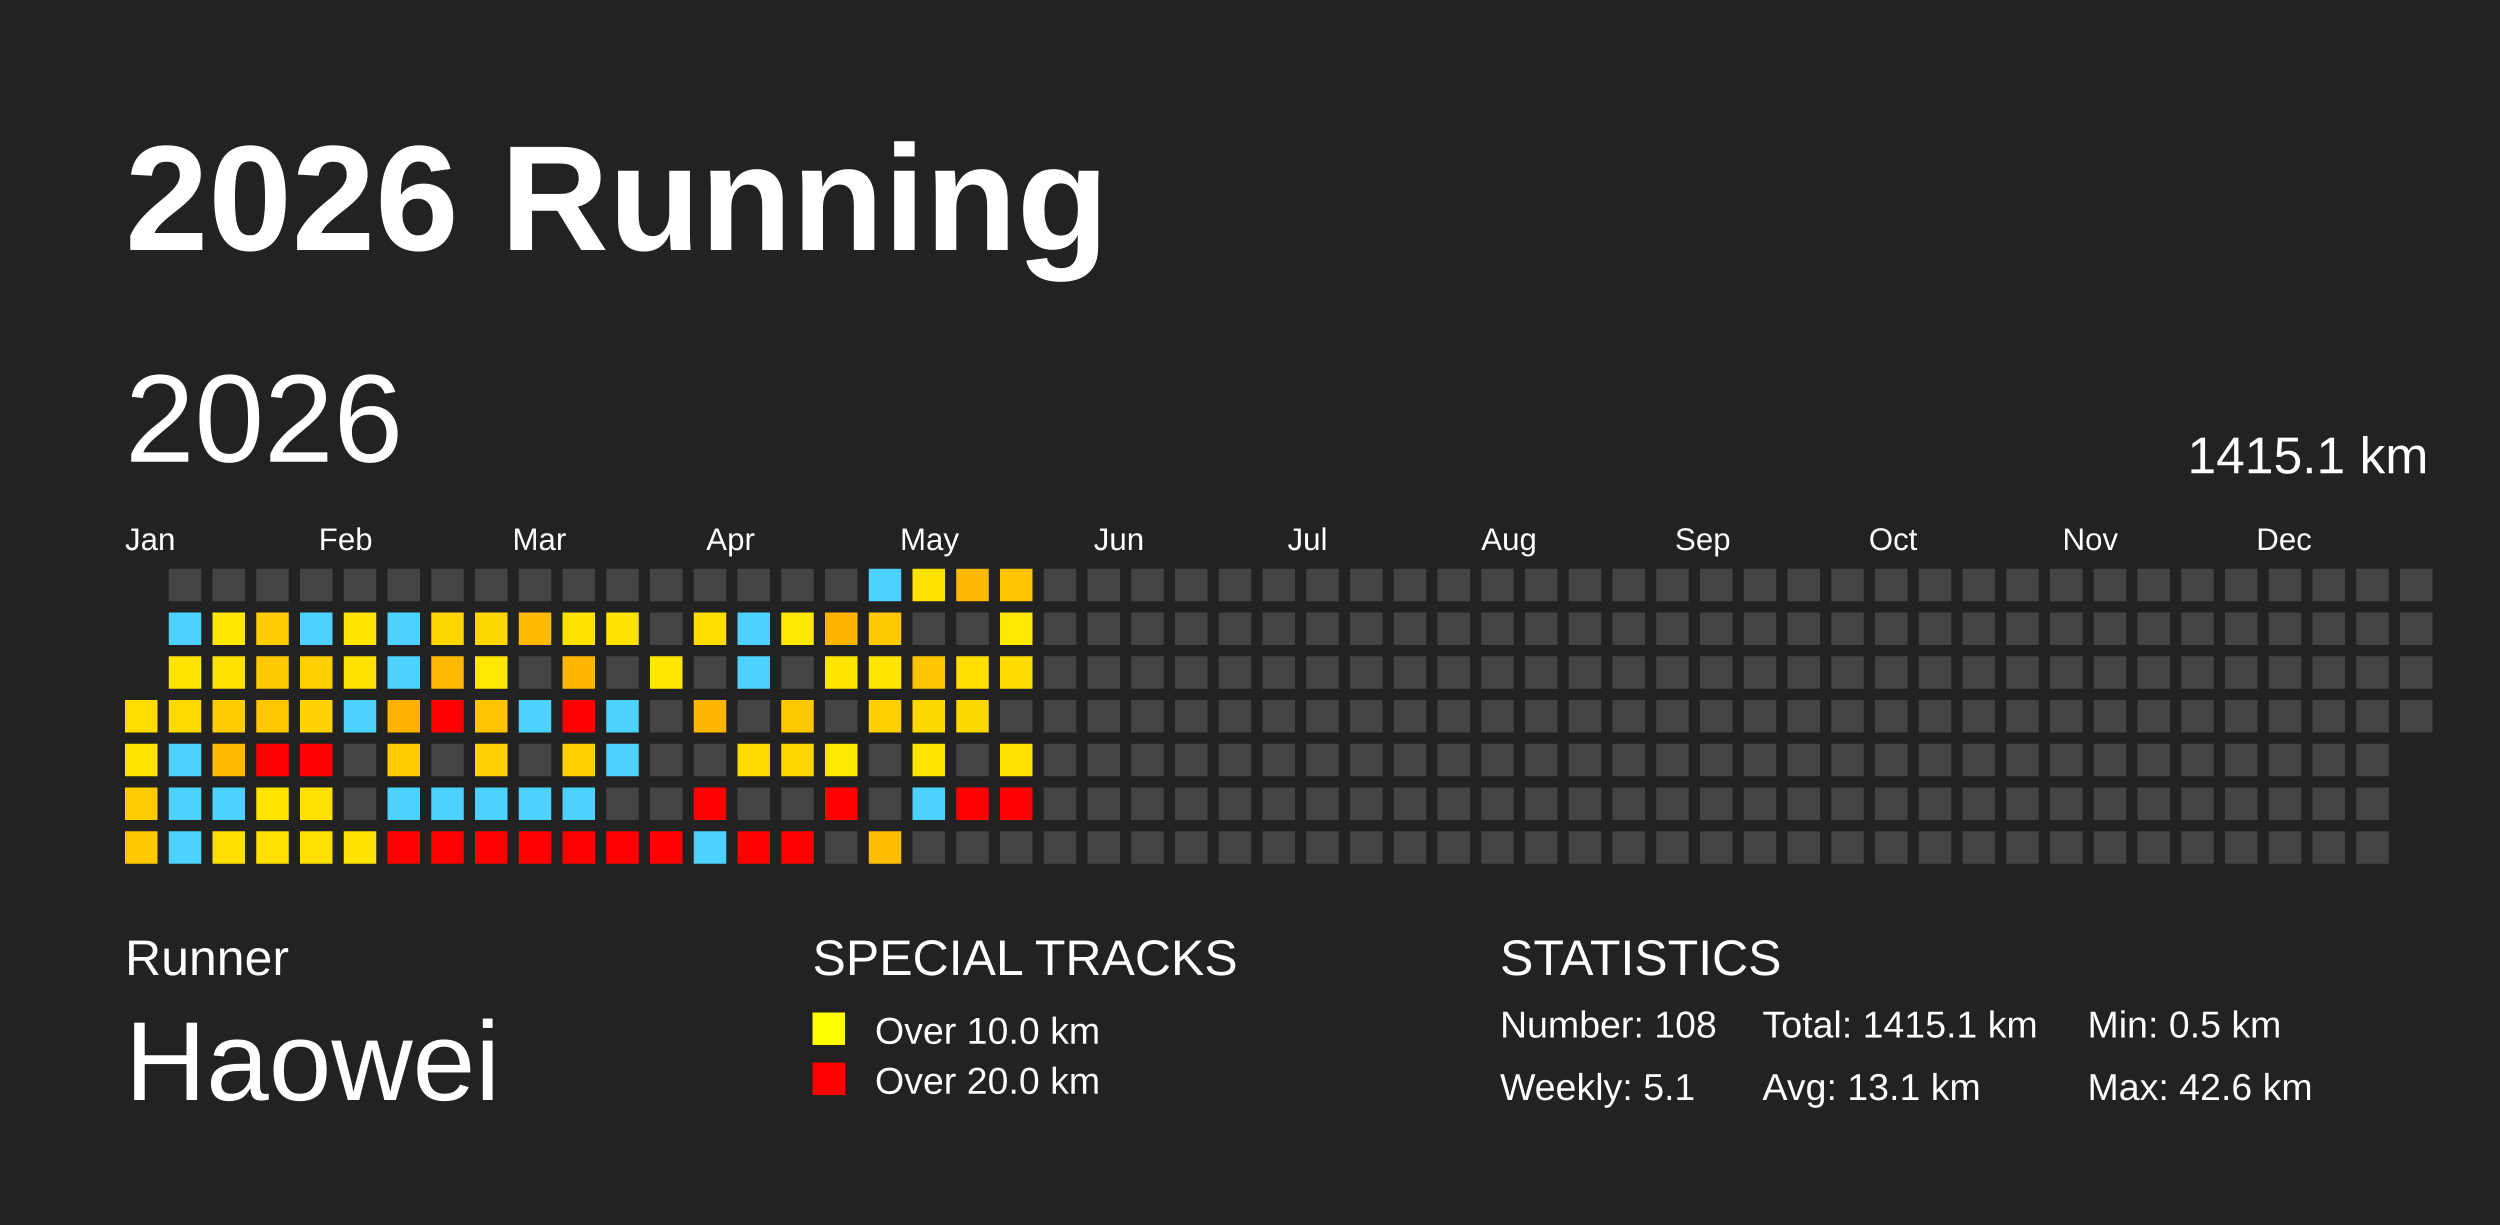
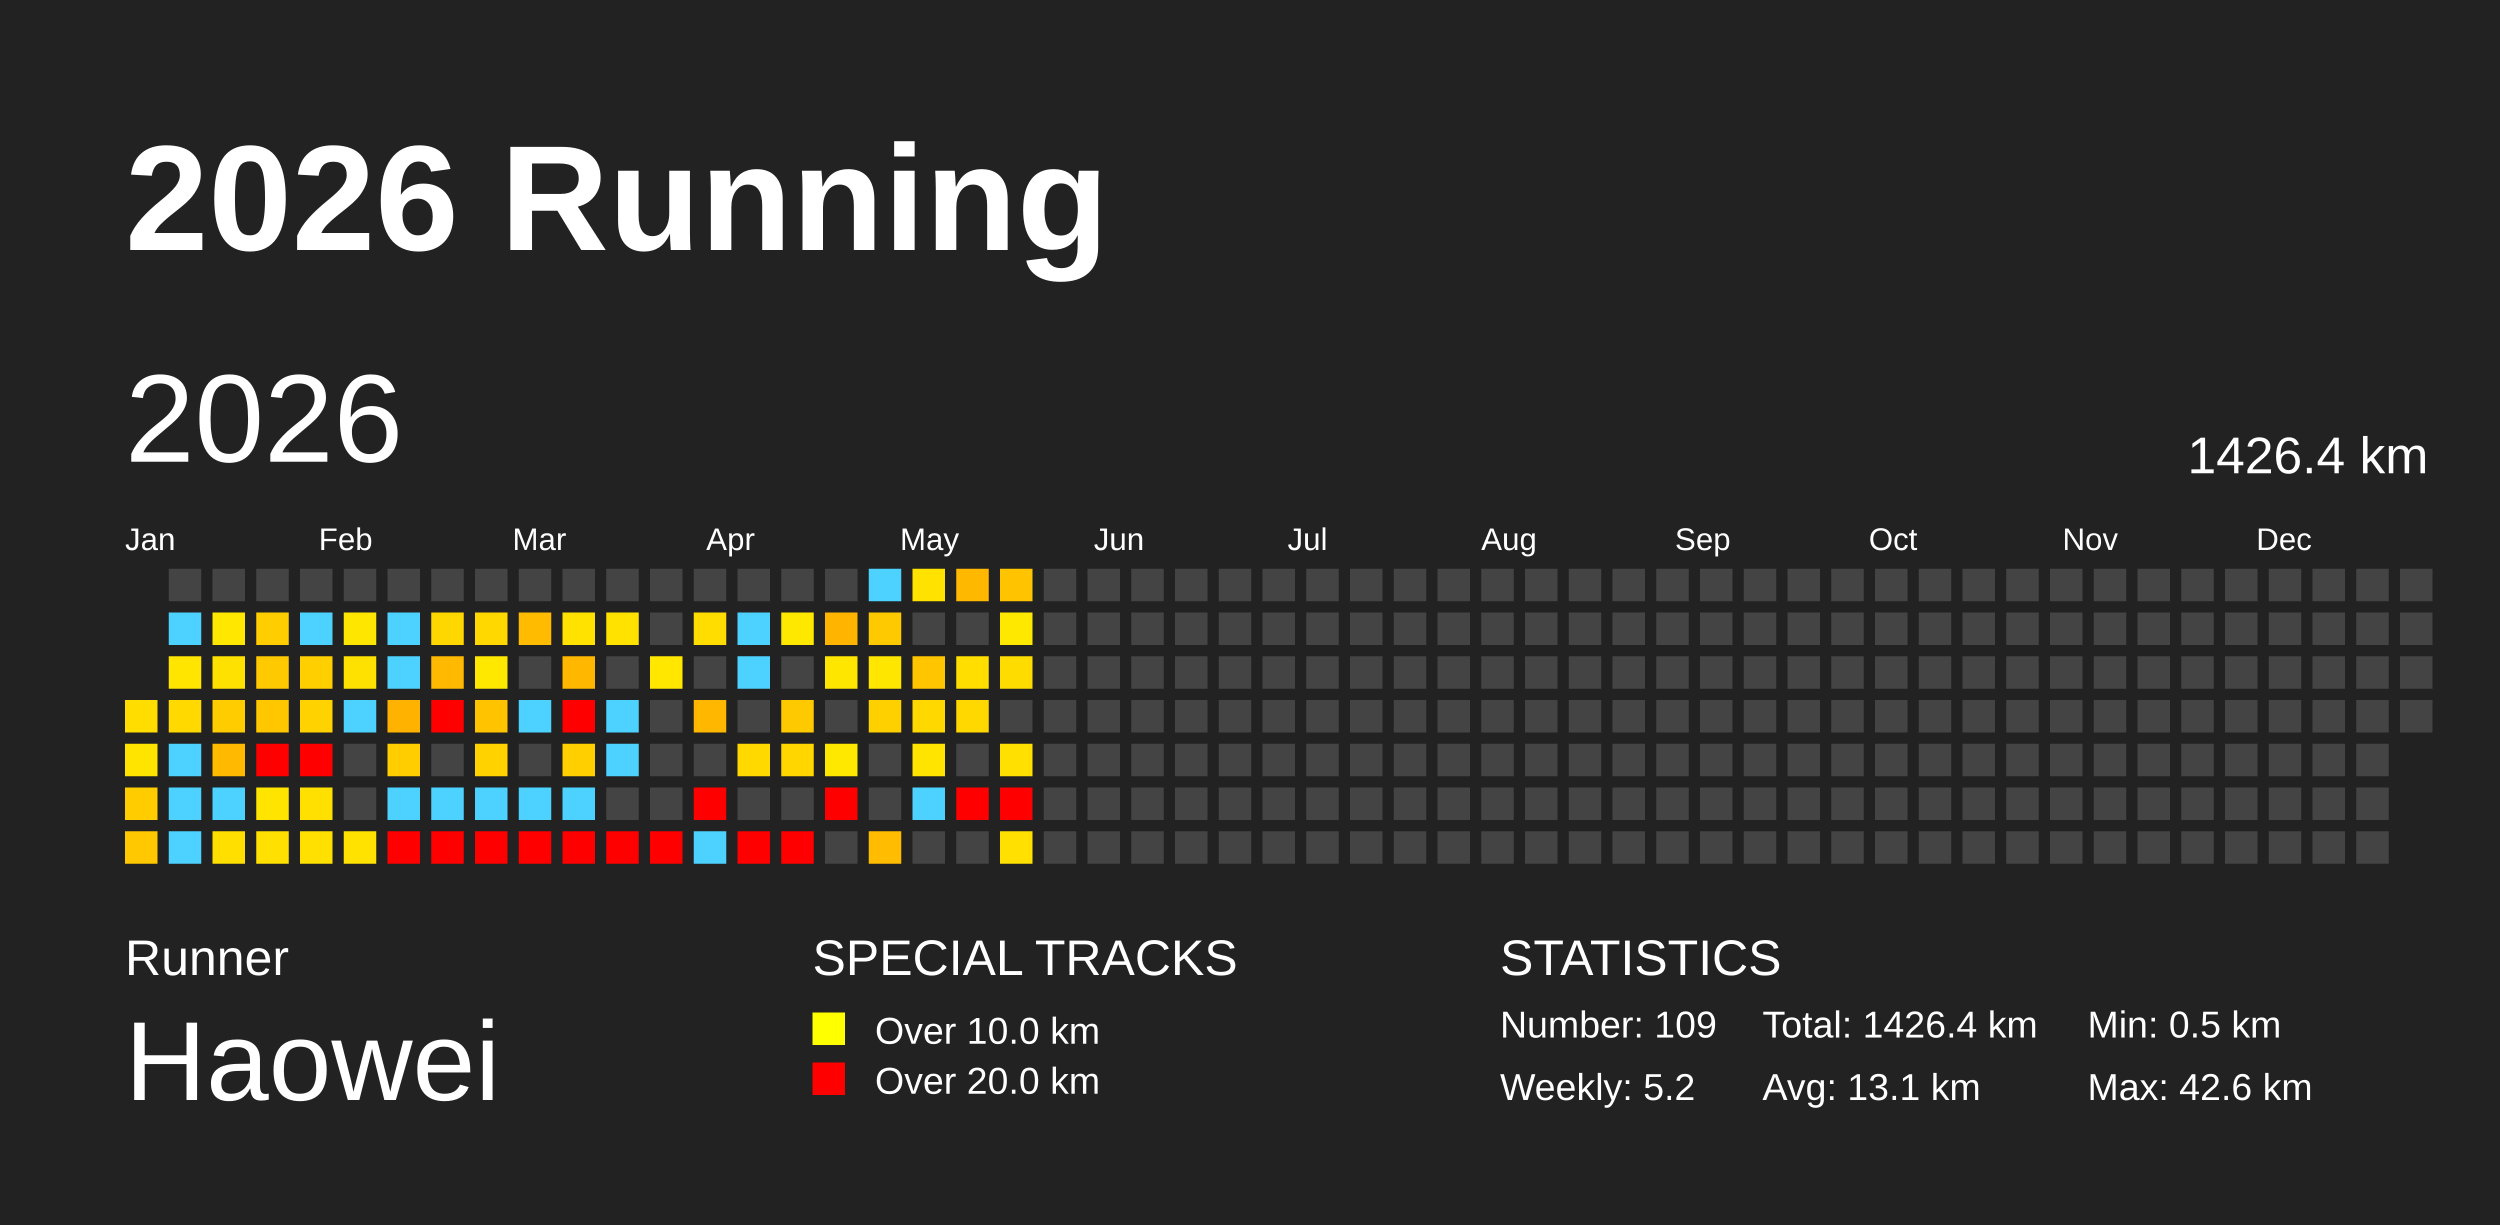
<svg xmlns="http://www.w3.org/2000/svg" baseProfile="full" height="98mm" version="1.1" viewBox="0,0,200,98" width="200mm">
  <defs />
  <rect fill="#222222" height="98" width="200" x="0" y="0" />
  <text fill="#FFFFFF" style="font-size:12px; font-family:Arial; font-weight:bold;" x="10" y="20">2026 Running</text>
  <text fill="#FFFFFF" style="font-size:4px; font-family:Arial" x="10" y="78">Runner</text>
  <text fill="#FFFFFF" style="font-size:9px; font-family:Arial" x="10" y="88">Haowei</text>
  <text fill="#FFFFFF" style="font-size:4px; font-family:Arial" x="65" y="78">SPECIAL TRACKS</text>
  <rect fill="yellow" height="2.6" width="2.6" x="65" y="81" />
  <text fill="#FFFFFF" style="font-size:3px; font-family:Arial" x="70" y="83.5">Over 10.0 km</text>
  <rect fill="red" height="2.6" width="2.6" x="65" y="85" />
  <text fill="#FFFFFF" style="font-size:3px; font-family:Arial" x="70" y="87.5">Over 20.0 km</text>
  <text fill="#FFFFFF" style="font-size:4px; font-family:Arial" x="120" y="78">STATISTICS</text>
-   <text fill="#FFFFFF" style="font-size:3px; font-family:Arial" x="120" y="83">Number: 108</text>
-   <text fill="#FFFFFF" style="font-size:3px; font-family:Arial" x="120" y="88">Weekly: 5.1</text>
-   <text fill="#FFFFFF" style="font-size:3px; font-family:Arial" x="141" y="83">Total: 1415.1 km</text>
+   <text fill="#FFFFFF" style="font-size:3px; font-family:Arial" x="120" y="83">Number: 109</text>
+   <text fill="#FFFFFF" style="font-size:3px; font-family:Arial" x="120" y="88">Weekly: 5.2</text>
+   <text fill="#FFFFFF" style="font-size:3px; font-family:Arial" x="141" y="83">Total: 1426.4 km</text>
  <text fill="#FFFFFF" style="font-size:3px; font-family:Arial" x="141" y="88">Avg: 13.1 km</text>
  <text fill="#FFFFFF" style="font-size:3px; font-family:Arial" x="167" y="83">Min: 0.5 km</text>
  <text fill="#FFFFFF" style="font-size:3px; font-family:Arial" x="167" y="88">Max: 42.6 km</text>
  <text dominant-baseline="hanging" fill="#FFFFFF" style="font-size:10.0px; font-family:Arial;" x="10" y="30">2026</text>
-   <text dominant-baseline="hanging" fill="#FFFFFF" style="font-size:4.125px; font-family:Arial;" x="175" y="35">1415.1 km</text>
+   <text dominant-baseline="hanging" fill="#FFFFFF" style="font-size:4.125px; font-family:Arial;" x="175" y="35">1426.4 km</text>
  <text fill="#FFFFFF" style="font-size:2.5px; font-family:Arial" x="10.0" y="44">Jan</text>
  <text fill="#FFFFFF" style="font-size:2.5px; font-family:Arial" x="25.5" y="44">Feb</text>
  <text fill="#FFFFFF" style="font-size:2.5px; font-family:Arial" x="41.0" y="44">Mar</text>
  <text fill="#FFFFFF" style="font-size:2.5px; font-family:Arial" x="56.5" y="44">Apr</text>
  <text fill="#FFFFFF" style="font-size:2.5px; font-family:Arial" x="72.0" y="44">May</text>
  <text fill="#FFFFFF" style="font-size:2.5px; font-family:Arial" x="87.5" y="44">Jun</text>
  <text fill="#FFFFFF" style="font-size:2.5px; font-family:Arial" x="103.0" y="44">Jul</text>
  <text fill="#FFFFFF" style="font-size:2.5px; font-family:Arial" x="118.5" y="44">Aug</text>
  <text fill="#FFFFFF" style="font-size:2.5px; font-family:Arial" x="134.0" y="44">Sep</text>
  <text fill="#FFFFFF" style="font-size:2.5px; font-family:Arial" x="149.5" y="44">Oct</text>
  <text fill="#FFFFFF" style="font-size:2.5px; font-family:Arial" x="165.0" y="44">Nov</text>
  <text fill="#FFFFFF" style="font-size:2.5px; font-family:Arial" x="180.5" y="44">Dec</text>
  <rect fill="#ffdd00" height="2.6" width="2.6" x="10.0" y="56.0" />
  <rect fill="#ffe400" height="2.6" width="2.6" x="10.0" y="59.5" />
  <rect fill="#ffcc00" height="2.6" width="2.6" x="10.0" y="63.0" />
  <rect fill="#ffc800" height="2.6" width="2.6" x="10.0" y="66.5" />
  <rect fill="#444444" height="2.6" width="2.6" x="13.5" y="45.5" />
  <rect fill="#4dd2ff" height="2.6" width="2.6" x="13.5" y="49.0" />
  <rect fill="#ffe500" height="2.6" width="2.6" x="13.5" y="52.5" />
  <rect fill="#ffd900" height="2.6" width="2.6" x="13.5" y="56.0" />
  <rect fill="#4dd2ff" height="2.6" width="2.6" x="13.5" y="59.5" />
  <rect fill="#4dd2ff" height="2.6" width="2.6" x="13.5" y="63.0" />
  <rect fill="#4dd2ff" height="2.6" width="2.6" x="13.5" y="66.5" />
  <rect fill="#444444" height="2.6" width="2.6" x="17.0" y="45.5" />
  <rect fill="#ffe700" height="2.6" width="2.6" x="17.0" y="49.0" />
  <rect fill="#ffe100" height="2.6" width="2.6" x="17.0" y="52.5" />
  <rect fill="#ffcc00" height="2.6" width="2.6" x="17.0" y="56.0" />
  <rect fill="#ffba00" height="2.6" width="2.6" x="17.0" y="59.5" />
  <rect fill="#4dd2ff" height="2.6" width="2.6" x="17.0" y="63.0" />
  <rect fill="#ffdf00" height="2.6" width="2.6" x="17.0" y="66.5" />
  <rect fill="#444444" height="2.6" width="2.6" x="20.5" y="45.5" />
  <rect fill="#ffcd00" height="2.6" width="2.6" x="20.5" y="49.0" />
  <rect fill="#ffc900" height="2.6" width="2.6" x="20.5" y="52.5" />
  <rect fill="#ffc700" height="2.6" width="2.6" x="20.5" y="56.0" />
  <rect fill="red" height="2.6" width="2.6" x="20.5" y="59.5" />
  <rect fill="#ffe400" height="2.6" width="2.6" x="20.5" y="63.0" />
  <rect fill="#ffe000" height="2.6" width="2.6" x="20.5" y="66.5" />
  <rect fill="#444444" height="2.6" width="2.6" x="24.0" y="45.5" />
  <rect fill="#4dd2ff" height="2.6" width="2.6" x="24.0" y="49.0" />
  <rect fill="#ffcf00" height="2.6" width="2.6" x="24.0" y="52.5" />
  <rect fill="#ffd200" height="2.6" width="2.6" x="24.0" y="56.0" />
  <rect fill="red" height="2.6" width="2.6" x="24.0" y="59.5" />
  <rect fill="#ffe000" height="2.6" width="2.6" x="24.0" y="63.0" />
  <rect fill="#ffe000" height="2.6" width="2.6" x="24.0" y="66.5" />
  <rect fill="#444444" height="2.6" width="2.6" x="27.5" y="45.5" />
  <rect fill="#ffe600" height="2.6" width="2.6" x="27.5" y="49.0" />
  <rect fill="#ffe100" height="2.6" width="2.6" x="27.5" y="52.5" />
  <rect fill="#4dd2ff" height="2.6" width="2.6" x="27.5" y="56.0" />
  <rect fill="#444444" height="2.6" width="2.6" x="27.5" y="59.5" />
  <rect fill="#444444" height="2.6" width="2.6" x="27.5" y="63.0" />
  <rect fill="#ffe200" height="2.6" width="2.6" x="27.5" y="66.5" />
  <rect fill="#444444" height="2.6" width="2.6" x="31.0" y="45.5" />
  <rect fill="#4dd2ff" height="2.6" width="2.6" x="31.0" y="49.0" />
  <rect fill="#4dd2ff" height="2.6" width="2.6" x="31.0" y="52.5" />
  <rect fill="#ffb200" height="2.6" width="2.6" x="31.0" y="56.0" />
  <rect fill="#ffcd00" height="2.6" width="2.6" x="31.0" y="59.5" />
  <rect fill="#4dd2ff" height="2.6" width="2.6" x="31.0" y="63.0" />
  <rect fill="red" height="2.6" width="2.6" x="31.0" y="66.5" />
  <rect fill="#444444" height="2.6" width="2.6" x="34.5" y="45.5" />
  <rect fill="#ffd700" height="2.6" width="2.6" x="34.5" y="49.0" />
  <rect fill="#ffb900" height="2.6" width="2.6" x="34.5" y="52.5" />
  <rect fill="red" height="2.6" width="2.6" x="34.5" y="56.0" />
  <rect fill="#444444" height="2.6" width="2.6" x="34.5" y="59.5" />
  <rect fill="#4dd2ff" height="2.6" width="2.6" x="34.5" y="63.0" />
  <rect fill="red" height="2.6" width="2.6" x="34.5" y="66.5" />
  <rect fill="#444444" height="2.6" width="2.6" x="38.0" y="45.5" />
  <rect fill="#ffd800" height="2.6" width="2.6" x="38.0" y="49.0" />
  <rect fill="#ffe800" height="2.6" width="2.6" x="38.0" y="52.5" />
  <rect fill="#ffc300" height="2.6" width="2.6" x="38.0" y="56.0" />
  <rect fill="#ffd200" height="2.6" width="2.6" x="38.0" y="59.5" />
  <rect fill="#4dd2ff" height="2.6" width="2.6" x="38.0" y="63.0" />
  <rect fill="red" height="2.6" width="2.6" x="38.0" y="66.5" />
  <rect fill="#444444" height="2.6" width="2.6" x="41.5" y="45.5" />
  <rect fill="#ffbb00" height="2.6" width="2.6" x="41.5" y="49.0" />
  <rect fill="#444444" height="2.6" width="2.6" x="41.5" y="52.5" />
  <rect fill="#4dd2ff" height="2.6" width="2.6" x="41.5" y="56.0" />
  <rect fill="#444444" height="2.6" width="2.6" x="41.5" y="59.5" />
  <rect fill="#4dd2ff" height="2.6" width="2.6" x="41.5" y="63.0" />
  <rect fill="red" height="2.6" width="2.6" x="41.5" y="66.5" />
  <rect fill="#444444" height="2.6" width="2.6" x="45.0" y="45.5" />
  <rect fill="#ffe200" height="2.6" width="2.6" x="45.0" y="49.0" />
  <rect fill="#ffb700" height="2.6" width="2.6" x="45.0" y="52.5" />
  <rect fill="red" height="2.6" width="2.6" x="45.0" y="56.0" />
  <rect fill="#ffcf00" height="2.6" width="2.6" x="45.0" y="59.5" />
  <rect fill="#4dd2ff" height="2.6" width="2.6" x="45.0" y="63.0" />
  <rect fill="red" height="2.6" width="2.6" x="45.0" y="66.5" />
  <rect fill="#444444" height="2.6" width="2.6" x="48.5" y="45.5" />
  <rect fill="#ffe200" height="2.6" width="2.6" x="48.5" y="49.0" />
  <rect fill="#444444" height="2.6" width="2.6" x="48.5" y="52.5" />
  <rect fill="#4dd2ff" height="2.6" width="2.6" x="48.5" y="56.0" />
  <rect fill="#4dd2ff" height="2.6" width="2.6" x="48.5" y="59.5" />
  <rect fill="#444444" height="2.6" width="2.6" x="48.5" y="63.0" />
  <rect fill="red" height="2.6" width="2.6" x="48.5" y="66.5" />
  <rect fill="#444444" height="2.6" width="2.6" x="52.0" y="45.5" />
  <rect fill="#444444" height="2.6" width="2.6" x="52.0" y="49.0" />
  <rect fill="#ffe700" height="2.6" width="2.6" x="52.0" y="52.5" />
  <rect fill="#444444" height="2.6" width="2.6" x="52.0" y="56.0" />
  <rect fill="#444444" height="2.6" width="2.6" x="52.0" y="59.5" />
  <rect fill="#444444" height="2.6" width="2.6" x="52.0" y="63.0" />
  <rect fill="red" height="2.6" width="2.6" x="52.0" y="66.5" />
  <rect fill="#444444" height="2.6" width="2.6" x="55.5" y="45.5" />
  <rect fill="#ffdd00" height="2.6" width="2.6" x="55.5" y="49.0" />
  <rect fill="#444444" height="2.6" width="2.6" x="55.5" y="52.5" />
  <rect fill="#ffb700" height="2.6" width="2.6" x="55.5" y="56.0" />
  <rect fill="#444444" height="2.6" width="2.6" x="55.5" y="59.5" />
  <rect fill="red" height="2.6" width="2.6" x="55.5" y="63.0" />
  <rect fill="#4dd2ff" height="2.6" width="2.6" x="55.5" y="66.5" />
  <rect fill="#444444" height="2.6" width="2.6" x="59.0" y="45.5" />
  <rect fill="#4dd2ff" height="2.6" width="2.6" x="59.0" y="49.0" />
  <rect fill="#4dd2ff" height="2.6" width="2.6" x="59.0" y="52.5" />
  <rect fill="#444444" height="2.6" width="2.6" x="59.0" y="56.0" />
  <rect fill="#ffd900" height="2.6" width="2.6" x="59.0" y="59.5" />
  <rect fill="#444444" height="2.6" width="2.6" x="59.0" y="63.0" />
  <rect fill="red" height="2.6" width="2.6" x="59.0" y="66.5" />
  <rect fill="#444444" height="2.6" width="2.6" x="62.5" y="45.5" />
  <rect fill="#ffe800" height="2.6" width="2.6" x="62.5" y="49.0" />
  <rect fill="#444444" height="2.6" width="2.6" x="62.5" y="52.5" />
  <rect fill="#ffc900" height="2.6" width="2.6" x="62.5" y="56.0" />
  <rect fill="#ffd600" height="2.6" width="2.6" x="62.5" y="59.5" />
  <rect fill="#444444" height="2.6" width="2.6" x="62.5" y="63.0" />
  <rect fill="red" height="2.6" width="2.6" x="62.5" y="66.5" />
  <rect fill="#444444" height="2.6" width="2.6" x="66.0" y="45.5" />
  <rect fill="#ffb400" height="2.6" width="2.6" x="66.0" y="49.0" />
  <rect fill="#ffe600" height="2.6" width="2.6" x="66.0" y="52.5" />
  <rect fill="#444444" height="2.6" width="2.6" x="66.0" y="56.0" />
  <rect fill="#ffe800" height="2.6" width="2.6" x="66.0" y="59.5" />
  <rect fill="red" height="2.6" width="2.6" x="66.0" y="63.0" />
  <rect fill="#444444" height="2.6" width="2.6" x="66.0" y="66.5" />
  <rect fill="#4dd2ff" height="2.6" width="2.6" x="69.5" y="45.5" />
  <rect fill="#ffc900" height="2.6" width="2.6" x="69.5" y="49.0" />
  <rect fill="#ffe600" height="2.6" width="2.6" x="69.5" y="52.5" />
  <rect fill="#ffd000" height="2.6" width="2.6" x="69.5" y="56.0" />
  <rect fill="#444444" height="2.6" width="2.6" x="69.5" y="59.5" />
  <rect fill="#444444" height="2.6" width="2.6" x="69.5" y="63.0" />
  <rect fill="#ffbc00" height="2.6" width="2.6" x="69.5" y="66.5" />
  <rect fill="#ffe200" height="2.6" width="2.6" x="73.0" y="45.5" />
  <rect fill="#444444" height="2.6" width="2.6" x="73.0" y="49.0" />
  <rect fill="#ffc600" height="2.6" width="2.6" x="73.0" y="52.5" />
  <rect fill="#ffd800" height="2.6" width="2.6" x="73.0" y="56.0" />
  <rect fill="#ffe400" height="2.6" width="2.6" x="73.0" y="59.5" />
  <rect fill="#4dd2ff" height="2.6" width="2.6" x="73.0" y="63.0" />
  <rect fill="#444444" height="2.6" width="2.6" x="73.0" y="66.5" />
  <rect fill="#ffb800" height="2.6" width="2.6" x="76.5" y="45.5" />
  <rect fill="#444444" height="2.6" width="2.6" x="76.5" y="49.0" />
  <rect fill="#ffde00" height="2.6" width="2.6" x="76.5" y="52.5" />
  <rect fill="#ffd800" height="2.6" width="2.6" x="76.5" y="56.0" />
  <rect fill="#444444" height="2.6" width="2.6" x="76.5" y="59.5" />
  <rect fill="red" height="2.6" width="2.6" x="76.5" y="63.0" />
  <rect fill="#444444" height="2.6" width="2.6" x="76.5" y="66.5" />
  <rect fill="#ffc300" height="2.6" width="2.6" x="80.0" y="45.5" />
  <rect fill="#ffe800" height="2.6" width="2.6" x="80.0" y="49.0" />
  <rect fill="#ffdc00" height="2.6" width="2.6" x="80.0" y="52.5" />
  <rect fill="#444444" height="2.6" width="2.6" x="80.0" y="56.0" />
  <rect fill="#ffe000" height="2.6" width="2.6" x="80.0" y="59.5" />
  <rect fill="red" height="2.6" width="2.6" x="80.0" y="63.0" />
-   <rect fill="#444444" height="2.6" width="2.6" x="80.0" y="66.5" />
+   <rect fill="#ffe000" height="2.6" width="2.6" x="80.0" y="66.5" />
  <rect fill="#444444" height="2.6" width="2.6" x="83.5" y="45.5" />
  <rect fill="#444444" height="2.6" width="2.6" x="83.5" y="49.0" />
  <rect fill="#444444" height="2.6" width="2.6" x="83.5" y="52.5" />
  <rect fill="#444444" height="2.6" width="2.6" x="83.5" y="56.0" />
  <rect fill="#444444" height="2.6" width="2.6" x="83.5" y="59.5" />
  <rect fill="#444444" height="2.6" width="2.6" x="83.5" y="63.0" />
  <rect fill="#444444" height="2.6" width="2.6" x="83.5" y="66.5" />
  <rect fill="#444444" height="2.6" width="2.6" x="87.0" y="45.5" />
  <rect fill="#444444" height="2.6" width="2.6" x="87.0" y="49.0" />
  <rect fill="#444444" height="2.6" width="2.6" x="87.0" y="52.5" />
  <rect fill="#444444" height="2.6" width="2.6" x="87.0" y="56.0" />
  <rect fill="#444444" height="2.6" width="2.6" x="87.0" y="59.5" />
  <rect fill="#444444" height="2.6" width="2.6" x="87.0" y="63.0" />
  <rect fill="#444444" height="2.6" width="2.6" x="87.0" y="66.5" />
  <rect fill="#444444" height="2.6" width="2.6" x="90.5" y="45.5" />
  <rect fill="#444444" height="2.6" width="2.6" x="90.5" y="49.0" />
  <rect fill="#444444" height="2.6" width="2.6" x="90.5" y="52.5" />
  <rect fill="#444444" height="2.6" width="2.6" x="90.5" y="56.0" />
  <rect fill="#444444" height="2.6" width="2.6" x="90.5" y="59.5" />
  <rect fill="#444444" height="2.6" width="2.6" x="90.5" y="63.0" />
  <rect fill="#444444" height="2.6" width="2.6" x="90.5" y="66.5" />
  <rect fill="#444444" height="2.6" width="2.6" x="94.0" y="45.5" />
  <rect fill="#444444" height="2.6" width="2.6" x="94.0" y="49.0" />
  <rect fill="#444444" height="2.6" width="2.6" x="94.0" y="52.5" />
  <rect fill="#444444" height="2.6" width="2.6" x="94.0" y="56.0" />
  <rect fill="#444444" height="2.6" width="2.6" x="94.0" y="59.5" />
  <rect fill="#444444" height="2.6" width="2.6" x="94.0" y="63.0" />
  <rect fill="#444444" height="2.6" width="2.6" x="94.0" y="66.5" />
  <rect fill="#444444" height="2.6" width="2.6" x="97.5" y="45.5" />
  <rect fill="#444444" height="2.6" width="2.6" x="97.5" y="49.0" />
  <rect fill="#444444" height="2.6" width="2.6" x="97.5" y="52.5" />
  <rect fill="#444444" height="2.6" width="2.6" x="97.5" y="56.0" />
  <rect fill="#444444" height="2.6" width="2.6" x="97.5" y="59.5" />
  <rect fill="#444444" height="2.6" width="2.6" x="97.5" y="63.0" />
  <rect fill="#444444" height="2.6" width="2.6" x="97.5" y="66.5" />
  <rect fill="#444444" height="2.6" width="2.6" x="101.0" y="45.5" />
  <rect fill="#444444" height="2.6" width="2.6" x="101.0" y="49.0" />
  <rect fill="#444444" height="2.6" width="2.6" x="101.0" y="52.5" />
  <rect fill="#444444" height="2.6" width="2.6" x="101.0" y="56.0" />
  <rect fill="#444444" height="2.6" width="2.6" x="101.0" y="59.5" />
  <rect fill="#444444" height="2.6" width="2.6" x="101.0" y="63.0" />
  <rect fill="#444444" height="2.6" width="2.6" x="101.0" y="66.5" />
  <rect fill="#444444" height="2.6" width="2.6" x="104.5" y="45.5" />
  <rect fill="#444444" height="2.6" width="2.6" x="104.5" y="49.0" />
  <rect fill="#444444" height="2.6" width="2.6" x="104.5" y="52.5" />
  <rect fill="#444444" height="2.6" width="2.6" x="104.5" y="56.0" />
  <rect fill="#444444" height="2.6" width="2.6" x="104.5" y="59.5" />
  <rect fill="#444444" height="2.6" width="2.6" x="104.5" y="63.0" />
  <rect fill="#444444" height="2.6" width="2.6" x="104.5" y="66.5" />
  <rect fill="#444444" height="2.6" width="2.6" x="108.0" y="45.5" />
  <rect fill="#444444" height="2.6" width="2.6" x="108.0" y="49.0" />
  <rect fill="#444444" height="2.6" width="2.6" x="108.0" y="52.5" />
  <rect fill="#444444" height="2.6" width="2.6" x="108.0" y="56.0" />
  <rect fill="#444444" height="2.6" width="2.6" x="108.0" y="59.5" />
  <rect fill="#444444" height="2.6" width="2.6" x="108.0" y="63.0" />
  <rect fill="#444444" height="2.6" width="2.6" x="108.0" y="66.5" />
  <rect fill="#444444" height="2.6" width="2.6" x="111.5" y="45.5" />
  <rect fill="#444444" height="2.6" width="2.6" x="111.5" y="49.0" />
  <rect fill="#444444" height="2.6" width="2.6" x="111.5" y="52.5" />
  <rect fill="#444444" height="2.6" width="2.6" x="111.5" y="56.0" />
  <rect fill="#444444" height="2.6" width="2.6" x="111.5" y="59.5" />
  <rect fill="#444444" height="2.6" width="2.6" x="111.5" y="63.0" />
  <rect fill="#444444" height="2.6" width="2.6" x="111.5" y="66.5" />
  <rect fill="#444444" height="2.6" width="2.6" x="115.0" y="45.5" />
  <rect fill="#444444" height="2.6" width="2.6" x="115.0" y="49.0" />
  <rect fill="#444444" height="2.6" width="2.6" x="115.0" y="52.5" />
  <rect fill="#444444" height="2.6" width="2.6" x="115.0" y="56.0" />
  <rect fill="#444444" height="2.6" width="2.6" x="115.0" y="59.5" />
  <rect fill="#444444" height="2.6" width="2.6" x="115.0" y="63.0" />
  <rect fill="#444444" height="2.6" width="2.6" x="115.0" y="66.5" />
  <rect fill="#444444" height="2.6" width="2.6" x="118.5" y="45.5" />
  <rect fill="#444444" height="2.6" width="2.6" x="118.5" y="49.0" />
  <rect fill="#444444" height="2.6" width="2.6" x="118.5" y="52.5" />
  <rect fill="#444444" height="2.6" width="2.6" x="118.5" y="56.0" />
  <rect fill="#444444" height="2.6" width="2.6" x="118.5" y="59.5" />
  <rect fill="#444444" height="2.6" width="2.6" x="118.5" y="63.0" />
  <rect fill="#444444" height="2.6" width="2.6" x="118.5" y="66.5" />
  <rect fill="#444444" height="2.6" width="2.6" x="122.0" y="45.5" />
  <rect fill="#444444" height="2.6" width="2.6" x="122.0" y="49.0" />
  <rect fill="#444444" height="2.6" width="2.6" x="122.0" y="52.5" />
  <rect fill="#444444" height="2.6" width="2.6" x="122.0" y="56.0" />
  <rect fill="#444444" height="2.6" width="2.6" x="122.0" y="59.5" />
  <rect fill="#444444" height="2.6" width="2.6" x="122.0" y="63.0" />
  <rect fill="#444444" height="2.6" width="2.6" x="122.0" y="66.5" />
  <rect fill="#444444" height="2.6" width="2.6" x="125.5" y="45.5" />
  <rect fill="#444444" height="2.6" width="2.6" x="125.5" y="49.0" />
  <rect fill="#444444" height="2.6" width="2.6" x="125.5" y="52.5" />
  <rect fill="#444444" height="2.6" width="2.6" x="125.5" y="56.0" />
  <rect fill="#444444" height="2.6" width="2.6" x="125.5" y="59.5" />
  <rect fill="#444444" height="2.6" width="2.6" x="125.5" y="63.0" />
  <rect fill="#444444" height="2.6" width="2.6" x="125.5" y="66.5" />
  <rect fill="#444444" height="2.6" width="2.6" x="129.0" y="45.5" />
  <rect fill="#444444" height="2.6" width="2.6" x="129.0" y="49.0" />
  <rect fill="#444444" height="2.6" width="2.6" x="129.0" y="52.5" />
  <rect fill="#444444" height="2.6" width="2.6" x="129.0" y="56.0" />
  <rect fill="#444444" height="2.6" width="2.6" x="129.0" y="59.5" />
  <rect fill="#444444" height="2.6" width="2.6" x="129.0" y="63.0" />
  <rect fill="#444444" height="2.6" width="2.6" x="129.0" y="66.5" />
  <rect fill="#444444" height="2.6" width="2.6" x="132.5" y="45.5" />
  <rect fill="#444444" height="2.6" width="2.6" x="132.5" y="49.0" />
  <rect fill="#444444" height="2.6" width="2.6" x="132.5" y="52.5" />
  <rect fill="#444444" height="2.6" width="2.6" x="132.5" y="56.0" />
  <rect fill="#444444" height="2.6" width="2.6" x="132.5" y="59.5" />
  <rect fill="#444444" height="2.6" width="2.6" x="132.5" y="63.0" />
  <rect fill="#444444" height="2.6" width="2.6" x="132.5" y="66.5" />
  <rect fill="#444444" height="2.6" width="2.6" x="136.0" y="45.5" />
  <rect fill="#444444" height="2.6" width="2.6" x="136.0" y="49.0" />
  <rect fill="#444444" height="2.6" width="2.6" x="136.0" y="52.5" />
  <rect fill="#444444" height="2.6" width="2.6" x="136.0" y="56.0" />
  <rect fill="#444444" height="2.6" width="2.6" x="136.0" y="59.5" />
  <rect fill="#444444" height="2.6" width="2.6" x="136.0" y="63.0" />
  <rect fill="#444444" height="2.6" width="2.6" x="136.0" y="66.5" />
  <rect fill="#444444" height="2.6" width="2.6" x="139.5" y="45.5" />
  <rect fill="#444444" height="2.6" width="2.6" x="139.5" y="49.0" />
  <rect fill="#444444" height="2.6" width="2.6" x="139.5" y="52.5" />
  <rect fill="#444444" height="2.6" width="2.6" x="139.5" y="56.0" />
  <rect fill="#444444" height="2.6" width="2.6" x="139.5" y="59.5" />
  <rect fill="#444444" height="2.6" width="2.6" x="139.5" y="63.0" />
  <rect fill="#444444" height="2.6" width="2.6" x="139.5" y="66.5" />
  <rect fill="#444444" height="2.6" width="2.6" x="143.0" y="45.5" />
  <rect fill="#444444" height="2.6" width="2.6" x="143.0" y="49.0" />
  <rect fill="#444444" height="2.6" width="2.6" x="143.0" y="52.5" />
  <rect fill="#444444" height="2.6" width="2.6" x="143.0" y="56.0" />
  <rect fill="#444444" height="2.6" width="2.6" x="143.0" y="59.5" />
  <rect fill="#444444" height="2.6" width="2.6" x="143.0" y="63.0" />
  <rect fill="#444444" height="2.6" width="2.6" x="143.0" y="66.5" />
  <rect fill="#444444" height="2.6" width="2.6" x="146.5" y="45.5" />
  <rect fill="#444444" height="2.6" width="2.6" x="146.5" y="49.0" />
  <rect fill="#444444" height="2.6" width="2.6" x="146.5" y="52.5" />
  <rect fill="#444444" height="2.6" width="2.6" x="146.5" y="56.0" />
  <rect fill="#444444" height="2.6" width="2.6" x="146.5" y="59.5" />
  <rect fill="#444444" height="2.6" width="2.6" x="146.5" y="63.0" />
  <rect fill="#444444" height="2.6" width="2.6" x="146.5" y="66.5" />
  <rect fill="#444444" height="2.6" width="2.6" x="150.0" y="45.5" />
  <rect fill="#444444" height="2.6" width="2.6" x="150.0" y="49.0" />
  <rect fill="#444444" height="2.6" width="2.6" x="150.0" y="52.5" />
  <rect fill="#444444" height="2.6" width="2.6" x="150.0" y="56.0" />
  <rect fill="#444444" height="2.6" width="2.6" x="150.0" y="59.5" />
  <rect fill="#444444" height="2.6" width="2.6" x="150.0" y="63.0" />
  <rect fill="#444444" height="2.6" width="2.6" x="150.0" y="66.5" />
  <rect fill="#444444" height="2.6" width="2.6" x="153.5" y="45.5" />
  <rect fill="#444444" height="2.6" width="2.6" x="153.5" y="49.0" />
  <rect fill="#444444" height="2.6" width="2.6" x="153.5" y="52.5" />
  <rect fill="#444444" height="2.6" width="2.6" x="153.5" y="56.0" />
  <rect fill="#444444" height="2.6" width="2.6" x="153.5" y="59.5" />
  <rect fill="#444444" height="2.6" width="2.6" x="153.5" y="63.0" />
  <rect fill="#444444" height="2.6" width="2.6" x="153.5" y="66.5" />
  <rect fill="#444444" height="2.6" width="2.6" x="157.0" y="45.5" />
  <rect fill="#444444" height="2.6" width="2.6" x="157.0" y="49.0" />
  <rect fill="#444444" height="2.6" width="2.6" x="157.0" y="52.5" />
  <rect fill="#444444" height="2.6" width="2.6" x="157.0" y="56.0" />
  <rect fill="#444444" height="2.6" width="2.6" x="157.0" y="59.5" />
  <rect fill="#444444" height="2.6" width="2.6" x="157.0" y="63.0" />
  <rect fill="#444444" height="2.6" width="2.6" x="157.0" y="66.5" />
  <rect fill="#444444" height="2.6" width="2.6" x="160.5" y="45.5" />
  <rect fill="#444444" height="2.6" width="2.6" x="160.5" y="49.0" />
  <rect fill="#444444" height="2.6" width="2.6" x="160.5" y="52.5" />
  <rect fill="#444444" height="2.6" width="2.6" x="160.5" y="56.0" />
  <rect fill="#444444" height="2.6" width="2.6" x="160.5" y="59.5" />
  <rect fill="#444444" height="2.6" width="2.6" x="160.5" y="63.0" />
  <rect fill="#444444" height="2.6" width="2.6" x="160.5" y="66.5" />
  <rect fill="#444444" height="2.6" width="2.6" x="164.0" y="45.5" />
  <rect fill="#444444" height="2.6" width="2.6" x="164.0" y="49.0" />
  <rect fill="#444444" height="2.6" width="2.6" x="164.0" y="52.5" />
  <rect fill="#444444" height="2.6" width="2.6" x="164.0" y="56.0" />
  <rect fill="#444444" height="2.6" width="2.6" x="164.0" y="59.5" />
  <rect fill="#444444" height="2.6" width="2.6" x="164.0" y="63.0" />
  <rect fill="#444444" height="2.6" width="2.6" x="164.0" y="66.5" />
  <rect fill="#444444" height="2.6" width="2.6" x="167.5" y="45.5" />
  <rect fill="#444444" height="2.6" width="2.6" x="167.5" y="49.0" />
  <rect fill="#444444" height="2.6" width="2.6" x="167.5" y="52.5" />
  <rect fill="#444444" height="2.6" width="2.6" x="167.5" y="56.0" />
  <rect fill="#444444" height="2.6" width="2.6" x="167.5" y="59.5" />
  <rect fill="#444444" height="2.6" width="2.6" x="167.5" y="63.0" />
  <rect fill="#444444" height="2.6" width="2.6" x="167.5" y="66.5" />
  <rect fill="#444444" height="2.6" width="2.6" x="171.0" y="45.5" />
  <rect fill="#444444" height="2.6" width="2.6" x="171.0" y="49.0" />
  <rect fill="#444444" height="2.6" width="2.6" x="171.0" y="52.5" />
  <rect fill="#444444" height="2.6" width="2.6" x="171.0" y="56.0" />
  <rect fill="#444444" height="2.6" width="2.6" x="171.0" y="59.5" />
  <rect fill="#444444" height="2.6" width="2.6" x="171.0" y="63.0" />
  <rect fill="#444444" height="2.6" width="2.6" x="171.0" y="66.5" />
  <rect fill="#444444" height="2.6" width="2.6" x="174.5" y="45.5" />
  <rect fill="#444444" height="2.6" width="2.6" x="174.5" y="49.0" />
  <rect fill="#444444" height="2.6" width="2.6" x="174.5" y="52.5" />
  <rect fill="#444444" height="2.6" width="2.6" x="174.5" y="56.0" />
  <rect fill="#444444" height="2.6" width="2.6" x="174.5" y="59.5" />
  <rect fill="#444444" height="2.6" width="2.6" x="174.5" y="63.0" />
  <rect fill="#444444" height="2.6" width="2.6" x="174.5" y="66.5" />
  <rect fill="#444444" height="2.6" width="2.6" x="178.0" y="45.5" />
  <rect fill="#444444" height="2.6" width="2.6" x="178.0" y="49.0" />
  <rect fill="#444444" height="2.6" width="2.6" x="178.0" y="52.5" />
  <rect fill="#444444" height="2.6" width="2.6" x="178.0" y="56.0" />
  <rect fill="#444444" height="2.6" width="2.6" x="178.0" y="59.5" />
  <rect fill="#444444" height="2.6" width="2.6" x="178.0" y="63.0" />
  <rect fill="#444444" height="2.6" width="2.6" x="178.0" y="66.5" />
  <rect fill="#444444" height="2.6" width="2.6" x="181.5" y="45.5" />
  <rect fill="#444444" height="2.6" width="2.6" x="181.5" y="49.0" />
  <rect fill="#444444" height="2.6" width="2.6" x="181.5" y="52.5" />
  <rect fill="#444444" height="2.6" width="2.6" x="181.5" y="56.0" />
  <rect fill="#444444" height="2.6" width="2.6" x="181.5" y="59.5" />
  <rect fill="#444444" height="2.6" width="2.6" x="181.5" y="63.0" />
  <rect fill="#444444" height="2.6" width="2.6" x="181.5" y="66.5" />
  <rect fill="#444444" height="2.6" width="2.6" x="185.0" y="45.5" />
  <rect fill="#444444" height="2.6" width="2.6" x="185.0" y="49.0" />
  <rect fill="#444444" height="2.6" width="2.6" x="185.0" y="52.5" />
  <rect fill="#444444" height="2.6" width="2.6" x="185.0" y="56.0" />
  <rect fill="#444444" height="2.6" width="2.6" x="185.0" y="59.5" />
  <rect fill="#444444" height="2.6" width="2.6" x="185.0" y="63.0" />
  <rect fill="#444444" height="2.6" width="2.6" x="185.0" y="66.5" />
  <rect fill="#444444" height="2.6" width="2.6" x="188.5" y="45.5" />
  <rect fill="#444444" height="2.6" width="2.6" x="188.5" y="49.0" />
  <rect fill="#444444" height="2.6" width="2.6" x="188.5" y="52.5" />
  <rect fill="#444444" height="2.6" width="2.6" x="188.5" y="56.0" />
  <rect fill="#444444" height="2.6" width="2.6" x="188.5" y="59.5" />
  <rect fill="#444444" height="2.6" width="2.6" x="188.5" y="63.0" />
  <rect fill="#444444" height="2.6" width="2.6" x="188.5" y="66.5" />
  <rect fill="#444444" height="2.6" width="2.6" x="192.0" y="45.5" />
  <rect fill="#444444" height="2.6" width="2.6" x="192.0" y="49.0" />
  <rect fill="#444444" height="2.6" width="2.6" x="192.0" y="52.5" />
  <rect fill="#444444" height="2.6" width="2.6" x="192.0" y="56.0" />
</svg>
